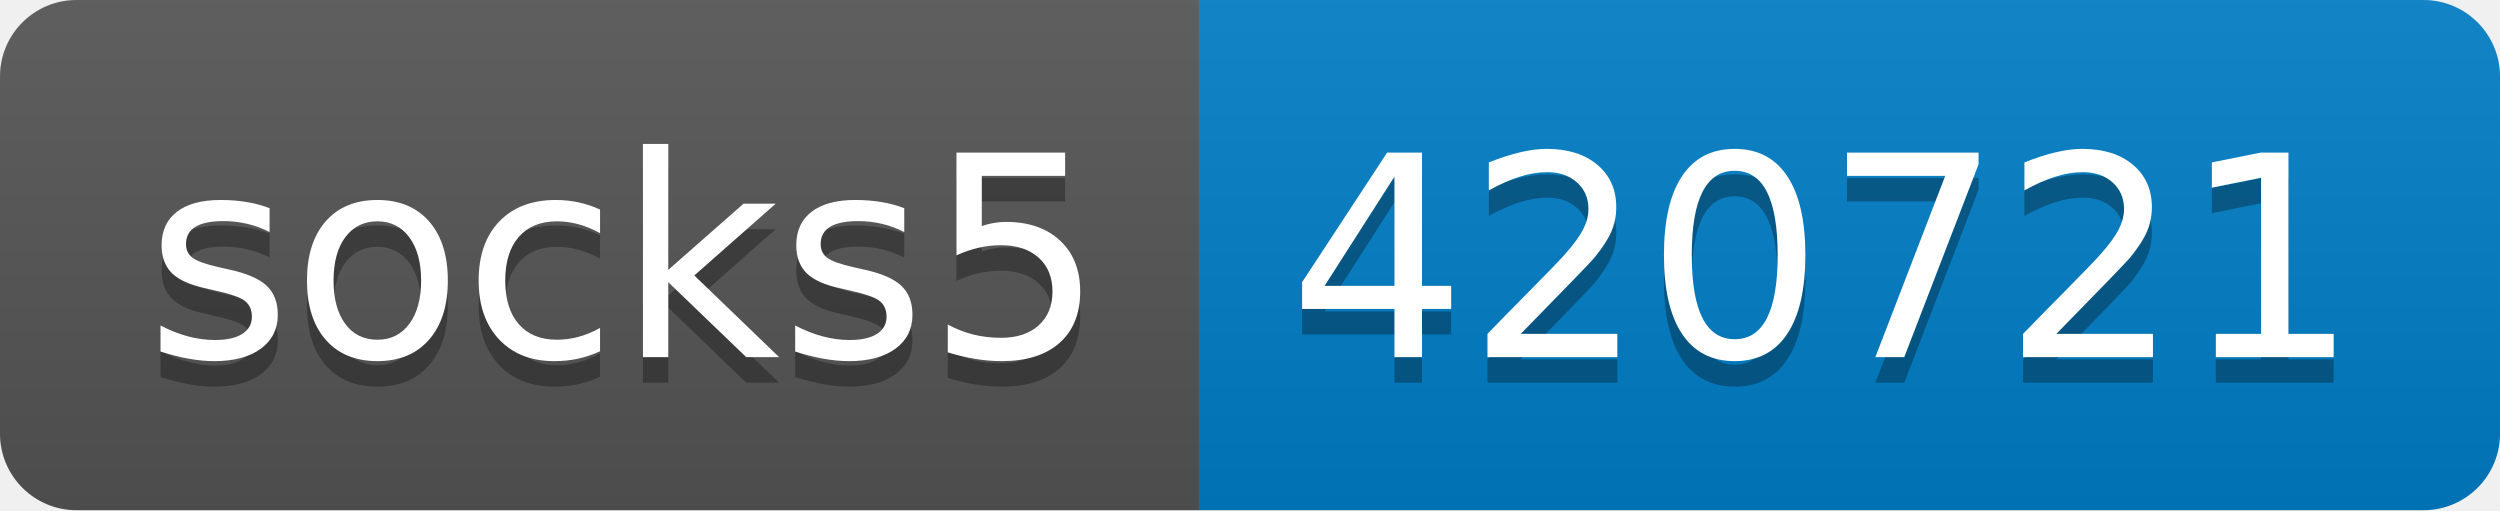
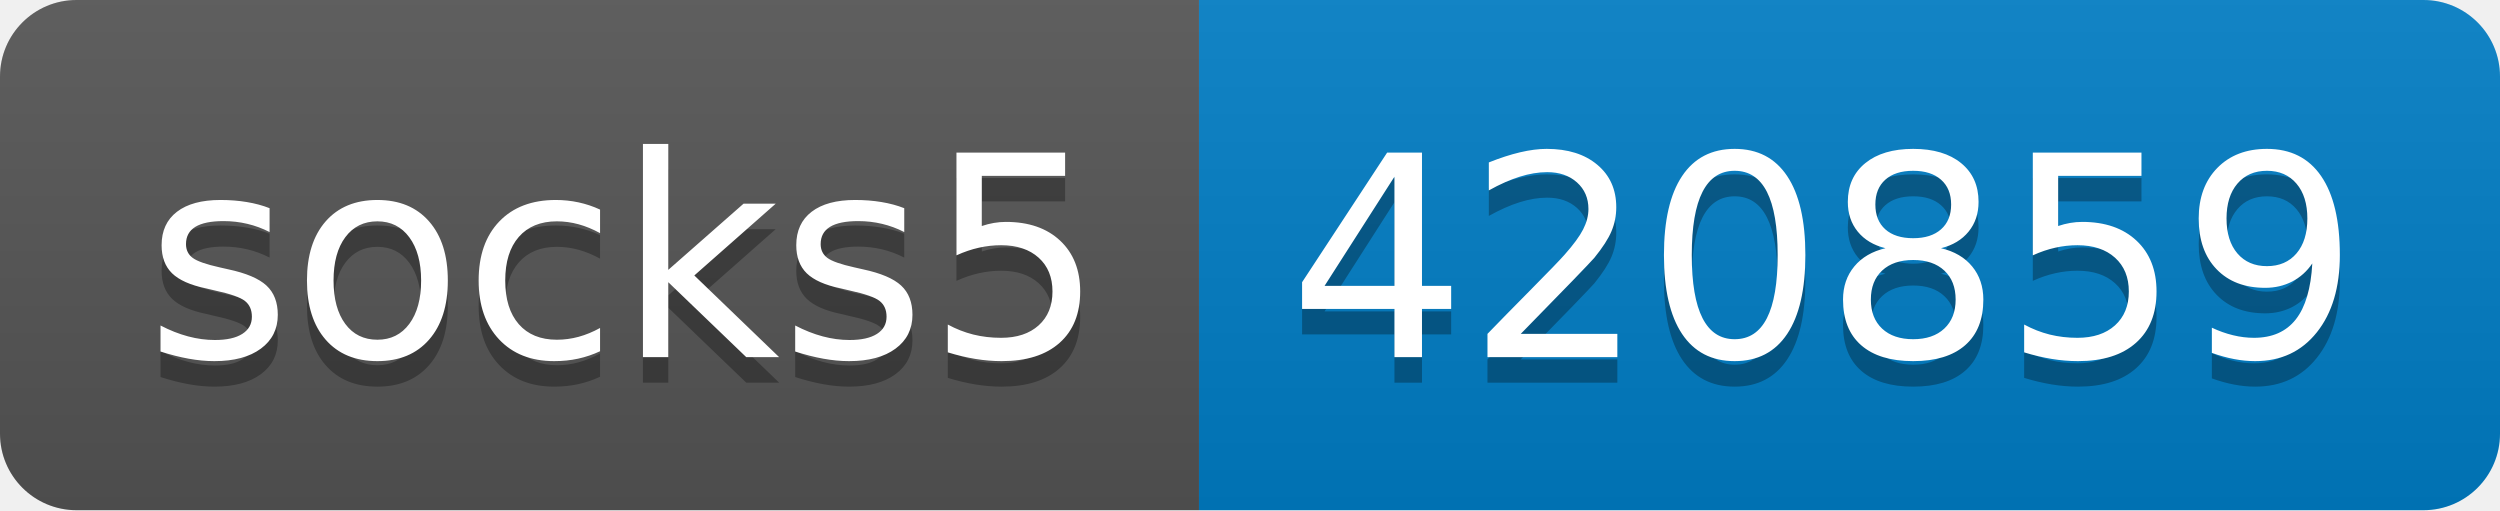
- <svg xmlns="http://www.w3.org/2000/svg" width="98" height="20" role="img" aria-label="socks5: 420721">
+ <svg xmlns="http://www.w3.org/2000/svg" width="98" height="20" role="img" aria-label="socks5: 420859">
  <linearGradient id="s" x2="0" y2="100%">
    <stop offset="0" stop-color="#bbb" stop-opacity=".1" />
    <stop offset="1" stop-opacity=".1" />
  </linearGradient>
  <clipPath id="r">
    <rect width="98" height="20" rx="3" fill="#fff" />
  </clipPath>
  <g clip-path="url(#r)">
    <rect width="47" height="20" fill="#555" />
    <rect x="47" width="51" height="20" fill="#007ec6" />
    <rect width="98" height="20" fill="url(#s)" />
  </g>
  <g fill="#fff" text-anchor="middle" font-family="Verdana,Geneva,DejaVu Sans,sans-serif" text-rendering="geometricPrecision" font-size="110">
    <text aria-hidden="true" x="245" y="150" fill="#010101" fill-opacity=".3" transform="scale(.1)" textLength="370">socks5</text>
    <text x="245" y="140" transform="scale(.1)" fill="#fff" textLength="370">socks5</text>
-     <text aria-hidden="true" x="715" y="150" fill="#010101" fill-opacity=".3" transform="scale(.1)" textLength="410">420721</text>
-     <text x="715" y="140" transform="scale(.1)" fill="#fff" textLength="410">420721</text>
+     <text aria-hidden="true" x="715" y="150" fill="#010101" fill-opacity=".3" transform="scale(.1)" textLength="410">420859</text>
+     <text x="715" y="140" transform="scale(.1)" fill="#fff" textLength="410">420859</text>
  </g>
</svg>
